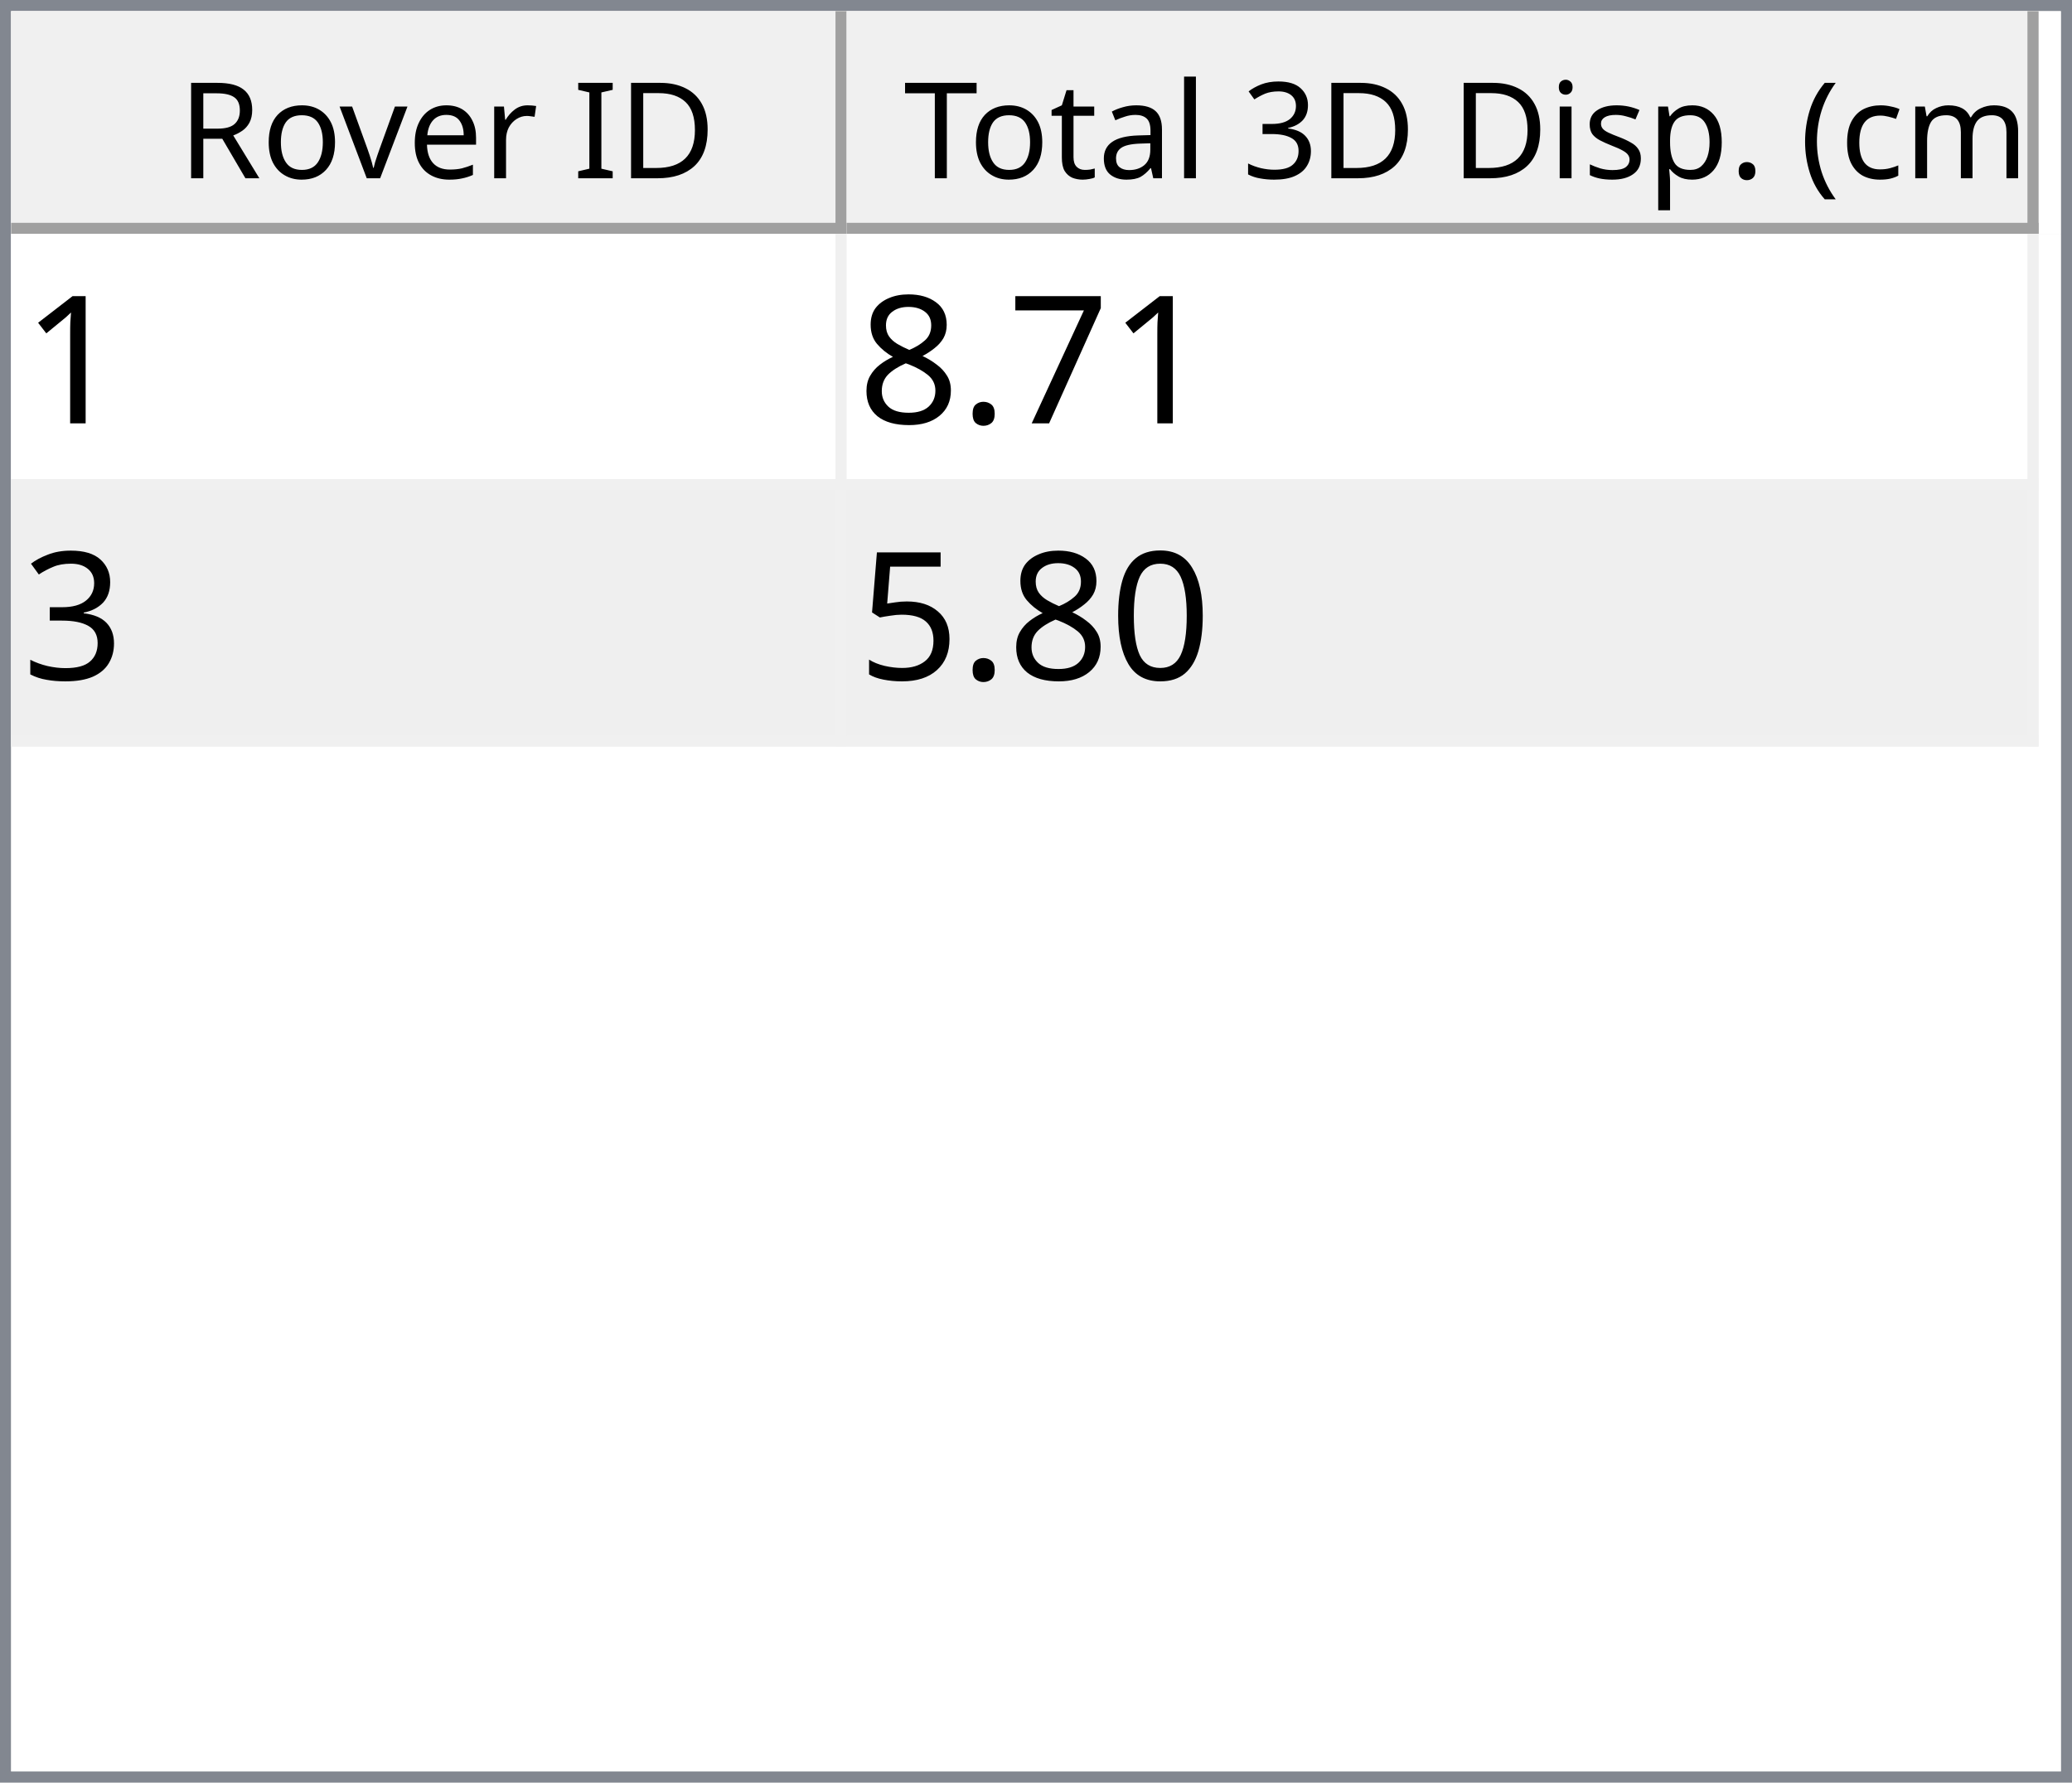
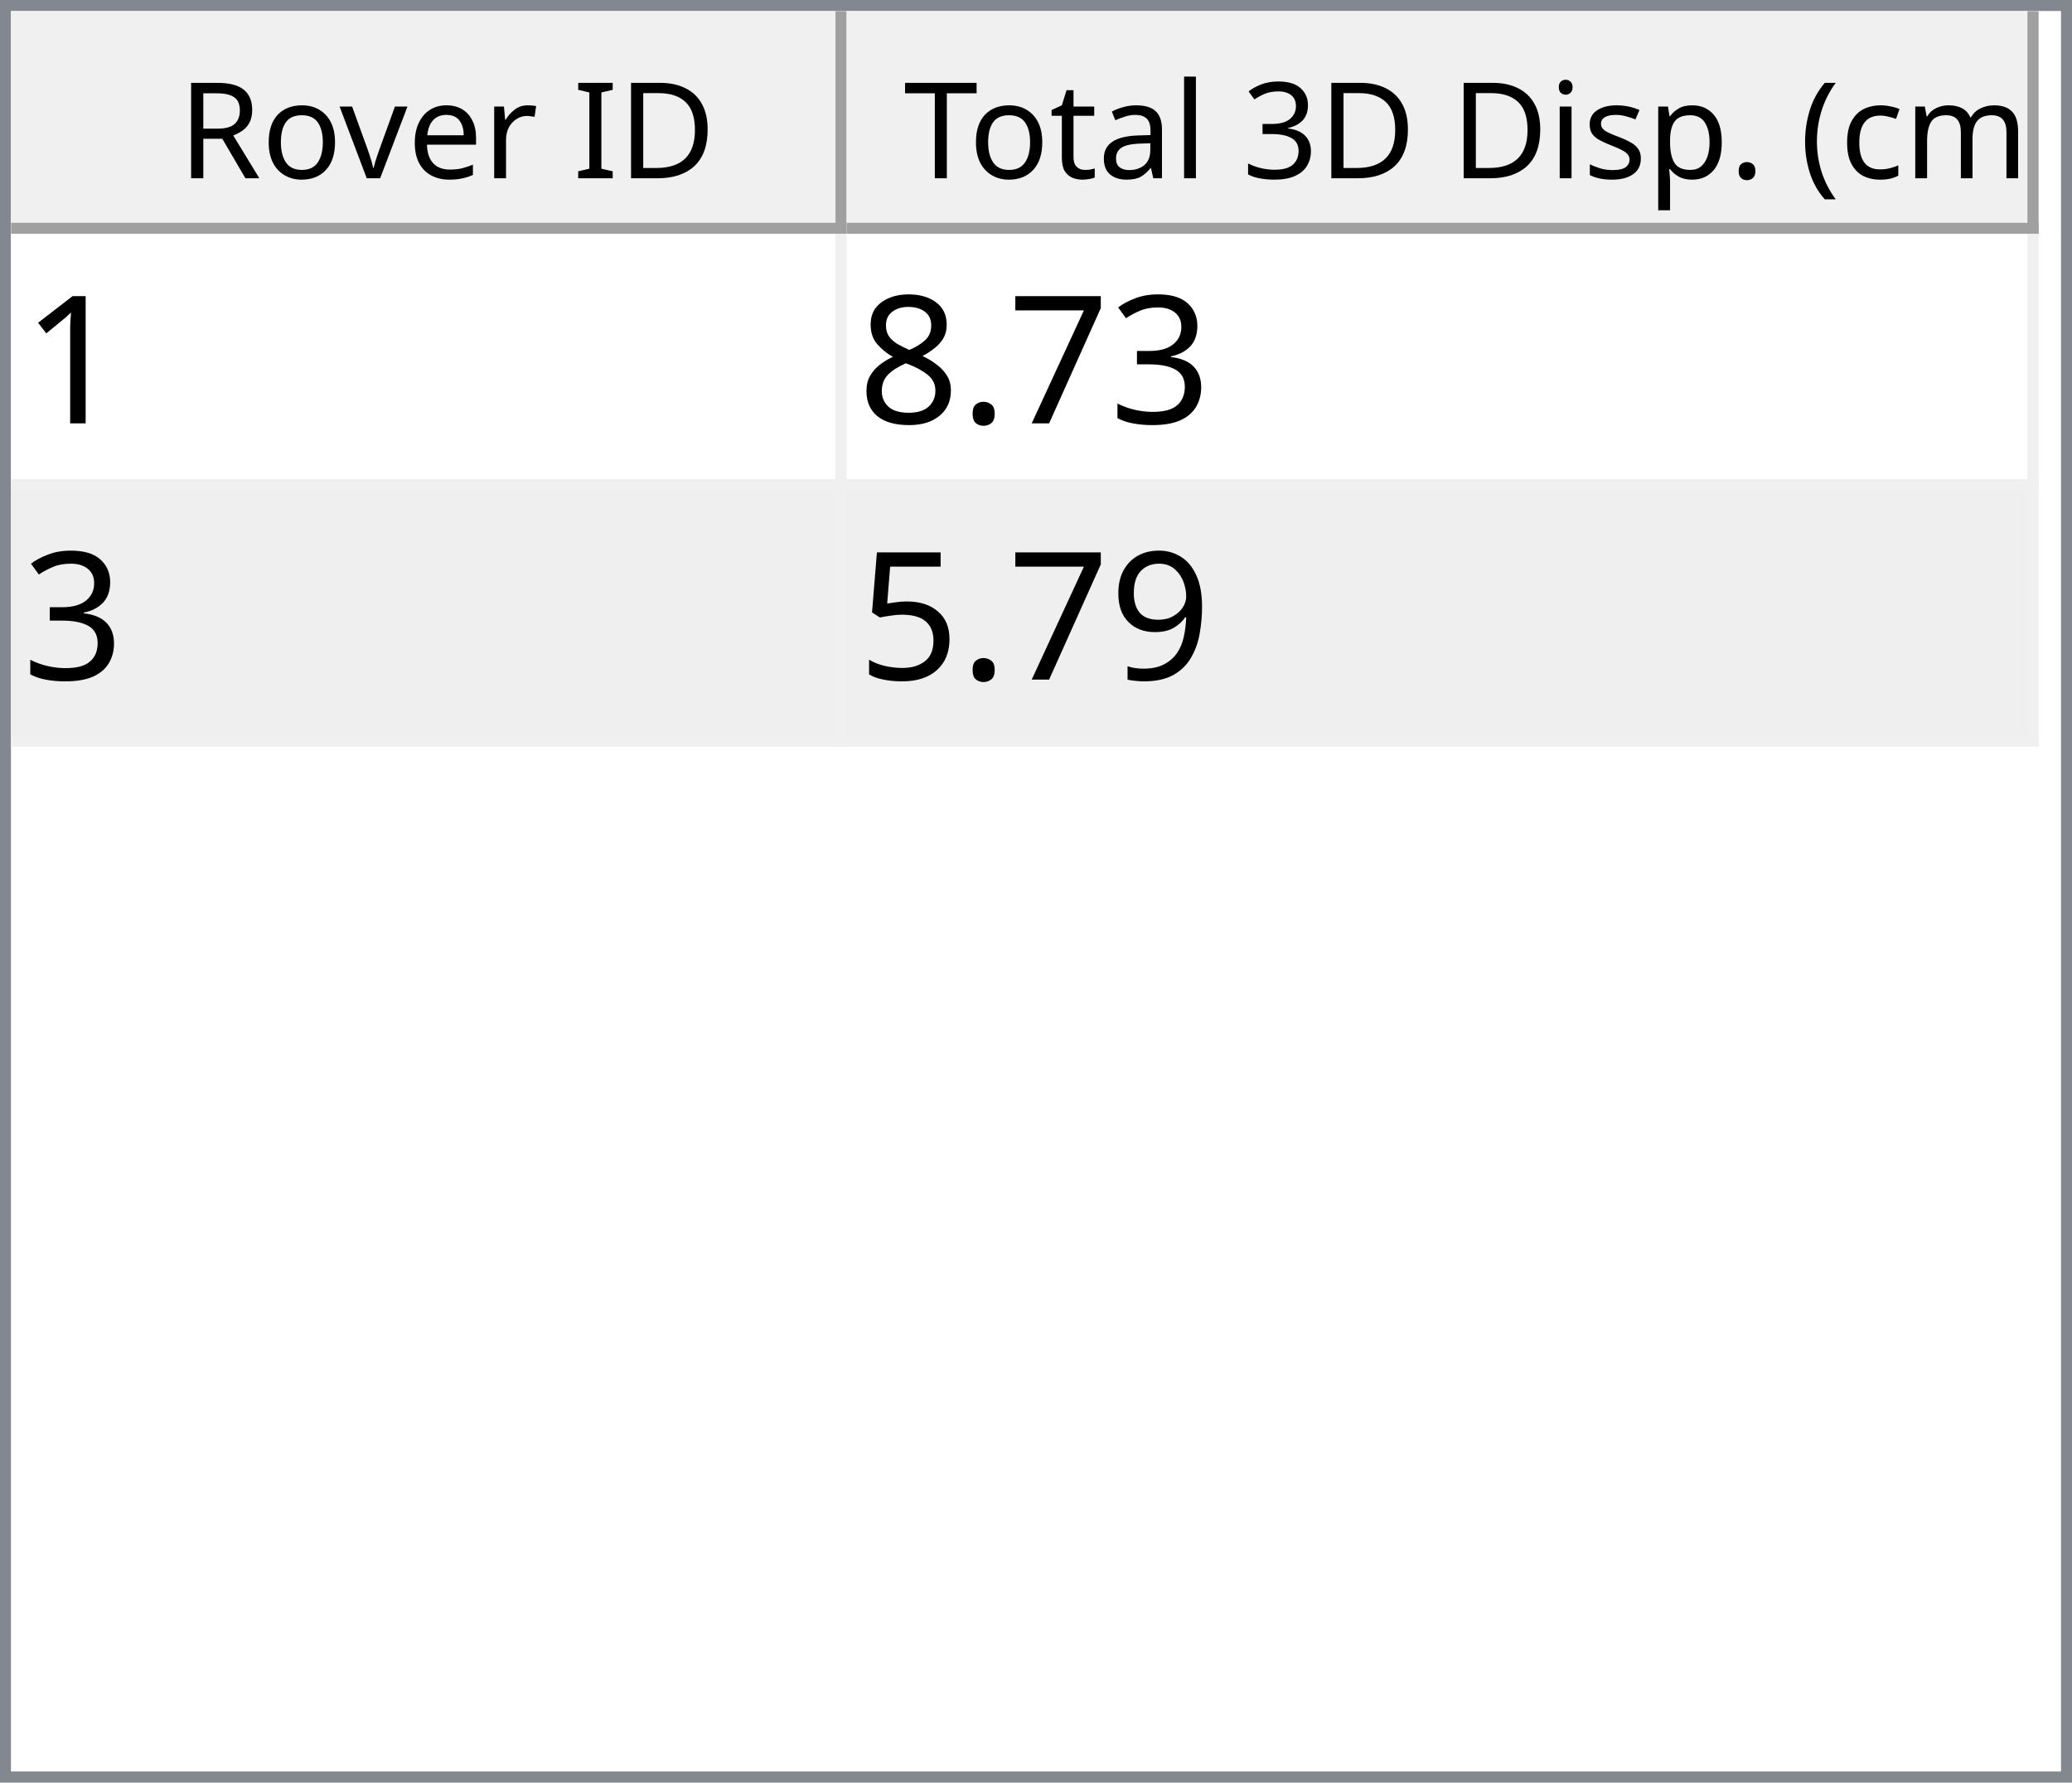
<svg xmlns="http://www.w3.org/2000/svg" style="fill-opacity:1; color-rendering:auto; color-interpolation:auto; text-rendering:auto; stroke:black; stroke-linecap:square; stroke-miterlimit:10; shape-rendering:auto; stroke-opacity:1; fill:black; stroke-dasharray:none; font-weight:normal; stroke-width:1; font-family:'Dialog'; font-style:normal; stroke-linejoin:miter; font-size:12px; stroke-dashoffset:0; image-rendering:auto;" width="186" height="160">
  <defs id="genericDefs" />
  <g>
    <defs id="defs1">
      <clipPath clipPathUnits="userSpaceOnUse" id="clipPath1">
        <path d="M0 0 L186 0 L186 160 L0 160 L0 0 Z" />
      </clipPath>
      <clipPath clipPathUnits="userSpaceOnUse" id="clipPath2">
        <path d="M0 0 L0 160 L186 160 L186 0 Z" />
      </clipPath>
      <clipPath clipPathUnits="userSpaceOnUse" id="clipPath3">
        <path d="M0 0 L0 20 L184 20 L184 0 Z" />
      </clipPath>
      <clipPath clipPathUnits="userSpaceOnUse" id="clipPath4">
        <path d="M0 0 L0 20 L75 20 L75 0 Z" />
      </clipPath>
      <clipPath clipPathUnits="userSpaceOnUse" id="clipPath5">
        <path d="M1 1 L1 19 L74 19 L74 1 Z" />
      </clipPath>
      <clipPath clipPathUnits="userSpaceOnUse" id="clipPath6">
        <path d="M0 0 L0 18 L73 18 L73 0 Z" />
      </clipPath>
      <clipPath clipPathUnits="userSpaceOnUse" id="clipPath7">
        <path d="M-0.5 -0.5 L-0.5 19.5 L74.5 19.5 L74.5 -0.5 Z" />
      </clipPath>
      <clipPath clipPathUnits="userSpaceOnUse" id="clipPath8">
        <path d="M0 0 L0 20 L107 20 L107 0 Z" />
      </clipPath>
      <clipPath clipPathUnits="userSpaceOnUse" id="clipPath9">
        <path d="M1 1 L1 19 L106 19 L106 1 Z" />
      </clipPath>
      <clipPath clipPathUnits="userSpaceOnUse" id="clipPath10">
        <path d="M0 0 L0 18 L105 18 L105 0 Z" />
      </clipPath>
      <clipPath clipPathUnits="userSpaceOnUse" id="clipPath11">
        <path d="M-0.5 -0.5 L-0.5 19.5 L106.5 19.5 L106.5 -0.5 Z" />
      </clipPath>
      <clipPath clipPathUnits="userSpaceOnUse" id="clipPath12">
        <path d="M0 0 L0 138 L184 138 L184 0 Z" />
      </clipPath>
      <clipPath clipPathUnits="userSpaceOnUse" id="clipPath13">
        <path d="M0 0 L0 46 L182 46 L182 0 Z" />
      </clipPath>
      <clipPath clipPathUnits="userSpaceOnUse" id="clipPath14">
        <path d="M-0.5 -0.5 L-0.5 45.5 L181.5 45.5 L181.5 -0.5 Z" />
      </clipPath>
      <clipPath clipPathUnits="userSpaceOnUse" id="clipPath15">
        <path d="M0 0 L0 22 L74 22 L74 0 Z" />
      </clipPath>
      <clipPath clipPathUnits="userSpaceOnUse" id="clipPath16">
        <path d="M0 0 L0 22 L106 22 L106 0 Z" />
      </clipPath>
      <font horiz-adv-x="64.551" id="font1">
        <font-face ascent="107.91" descent="25.098" units-per-em="100" style="font-style:normal; font-family:Segoe UI; font-weight:normal;" />
        <missing-glyph horiz-adv-x="64.551" d="M8.109 0 L8.109 68.266 L56.453 68.266 L56.453 0 L8.109 0 ZM15.328 7.234 L49.219 7.234 L49.219 61.031 L15.328 61.031 L15.328 7.234 Z" />
        <glyph unicode="D" horiz-adv-x="70.117" d="M9.188 0 L9.188 70.016 L28.516 70.016 Q65.531 70.016 65.531 35.891 Q65.531 19.672 55.25 9.836 Q44.969 0 27.734 0 L9.188 0 ZM17.391 62.594 L17.391 7.422 L27.828 7.422 Q41.609 7.422 49.273 14.797 Q56.938 22.172 56.938 35.688 Q56.938 62.594 28.328 62.594 L17.391 62.594 Z" />
        <glyph unicode="I" horiz-adv-x="26.611" d="M17.391 0 L9.188 0 L9.188 70.016 L17.391 70.016 L17.391 0 Z" />
        <glyph unicode=" " horiz-adv-x="27.393" d="" />
        <glyph unicode="r" horiz-adv-x="34.766" d="M34.188 41.891 Q32.078 43.5 28.125 43.5 Q23 43.5 19.555 38.672 Q16.109 33.844 16.109 25.484 L16.109 0 L8.109 0 L8.109 50 L16.109 50 L16.109 39.703 L16.312 39.703 Q18.016 44.969 21.531 47.922 Q25.047 50.875 29.391 50.875 Q32.516 50.875 34.188 50.203 L34.188 41.891 Z" />
        <glyph unicode="e" horiz-adv-x="52.295" d="M48.297 23 L12.984 23 Q13.188 14.656 17.484 10.109 Q21.781 5.562 29.297 5.562 Q37.75 5.562 44.828 11.141 L44.828 3.609 Q38.234 -1.172 27.391 -1.172 Q16.797 -1.172 10.742 5.641 Q4.688 12.453 4.688 24.812 Q4.688 36.469 11.305 43.82 Q17.922 51.172 27.734 51.172 Q37.547 51.172 42.922 44.828 Q48.297 38.484 48.297 27.203 L48.297 23 ZM40.094 29.781 Q40.047 36.719 36.75 40.578 Q33.453 44.438 27.594 44.438 Q21.922 44.438 17.969 40.383 Q14.016 36.328 13.094 29.781 L40.094 29.781 Z" />
        <glyph unicode="v" horiz-adv-x="47.9" d="M47.406 50 L27.484 0 L19.625 0 L0.688 50 L9.469 50 L22.172 13.672 Q23.578 9.672 23.922 6.688 L24.125 6.688 Q24.609 10.453 25.688 13.484 L38.969 50 L47.406 50 Z" />
        <glyph unicode="o" horiz-adv-x="58.594" d="M29 -1.172 Q17.922 -1.172 11.305 5.836 Q4.688 12.844 4.688 24.422 Q4.688 37.016 11.57 44.094 Q18.453 51.172 30.172 51.172 Q41.359 51.172 47.633 44.289 Q53.906 37.406 53.906 25.203 Q53.906 13.234 47.141 6.031 Q40.375 -1.172 29 -1.172 ZM29.594 44.438 Q21.875 44.438 17.383 39.188 Q12.891 33.938 12.891 24.703 Q12.891 15.828 17.43 10.695 Q21.969 5.562 29.594 5.562 Q37.359 5.562 41.531 10.594 Q45.703 15.625 45.703 24.906 Q45.703 34.281 41.531 39.359 Q37.359 44.438 29.594 44.438 Z" />
        <glyph unicode="R" horiz-adv-x="59.814" d="M59.375 0 L49.609 0 L37.891 19.625 Q36.281 22.359 34.766 24.289 Q33.25 26.219 31.664 27.438 Q30.078 28.656 28.25 29.219 Q26.422 29.781 24.125 29.781 L17.391 29.781 L17.391 0 L9.188 0 L9.188 70.016 L30.078 70.016 Q34.672 70.016 38.555 68.867 Q42.438 67.719 45.289 65.375 Q48.141 63.031 49.758 59.547 Q51.375 56.062 51.375 51.375 Q51.375 47.703 50.273 44.656 Q49.172 41.609 47.148 39.211 Q45.125 36.812 42.266 35.133 Q39.406 33.453 35.844 32.516 L35.844 32.328 Q37.594 31.547 38.891 30.547 Q40.188 29.547 41.359 28.18 Q42.531 26.812 43.68 25.078 Q44.828 23.344 46.234 21.047 L59.375 0 ZM17.391 62.594 L17.391 37.203 L28.516 37.203 Q31.594 37.203 34.203 38.133 Q36.812 39.062 38.719 40.797 Q40.625 42.531 41.703 45.047 Q42.781 47.562 42.781 50.688 Q42.781 56.297 39.141 59.445 Q35.5 62.594 28.609 62.594 L17.391 62.594 Z" />
        <glyph unicode=")" horiz-adv-x="30.176" d="M8.297 -15.922 L1.172 -15.922 Q16.406 2.344 16.406 26.812 Q16.406 51.469 1.078 70.016 L8.297 70.016 Q23.531 52.156 23.531 26.703 Q23.531 1.375 8.297 -15.922 Z" />
        <glyph unicode="m" horiz-adv-x="86.133" d="M79.109 0 L71.094 0 L71.094 28.719 Q71.094 37.016 68.531 40.727 Q65.969 44.438 59.906 44.438 Q54.781 44.438 51.195 39.75 Q47.609 35.062 47.609 28.516 L47.609 0 L39.594 0 L39.594 29.688 Q39.594 44.438 28.219 44.438 Q22.953 44.438 19.531 40.016 Q16.109 35.594 16.109 28.516 L16.109 0 L8.109 0 L8.109 50 L16.109 50 L16.109 42.094 L16.312 42.094 Q21.625 51.172 31.844 51.172 Q36.969 51.172 40.773 48.312 Q44.578 45.453 46 40.828 Q51.562 51.172 62.594 51.172 Q79.109 51.172 79.109 30.812 L79.109 0 Z" />
        <glyph unicode="c" horiz-adv-x="46.191" d="M42.188 2.297 Q36.422 -1.172 28.516 -1.172 Q17.828 -1.172 11.258 5.789 Q4.688 12.75 4.688 23.828 Q4.688 36.188 11.766 43.68 Q18.844 51.172 30.672 51.172 Q37.25 51.172 42.281 48.734 L42.281 40.531 Q36.719 44.438 30.375 44.438 Q22.703 44.438 17.797 38.945 Q12.891 33.453 12.891 24.516 Q12.891 15.719 17.508 10.641 Q22.125 5.562 29.891 5.562 Q36.422 5.562 42.188 9.906 L42.188 2.297 Z" />
        <glyph unicode="(" horiz-adv-x="30.176" d="M29.109 -15.922 L21.969 -15.922 Q6.844 1.375 6.844 26.703 Q6.844 52.156 21.969 70.016 L29.203 70.016 Q13.875 51.469 13.875 26.812 Q13.875 2.344 29.109 -15.922 Z" />
        <glyph unicode="." horiz-adv-x="21.68" d="M10.891 -1.078 Q8.641 -1.078 7.055 0.539 Q5.469 2.156 5.469 4.391 Q5.469 6.641 7.055 8.273 Q8.641 9.906 10.891 9.906 Q13.188 9.906 14.797 8.273 Q16.406 6.641 16.406 4.391 Q16.406 2.156 14.797 0.539 Q13.188 -1.078 10.891 -1.078 Z" />
        <glyph unicode="p" horiz-adv-x="58.789" d="M16.312 7.234 L16.109 7.234 L16.109 -23 L8.109 -23 L8.109 50 L16.109 50 L16.109 41.219 L16.312 41.219 Q22.219 51.172 33.594 51.172 Q43.266 51.172 48.688 44.461 Q54.109 37.75 54.109 26.469 Q54.109 13.922 48 6.375 Q41.891 -1.172 31.297 -1.172 Q21.578 -1.172 16.312 7.234 ZM16.109 27.391 L16.109 20.406 Q16.109 14.203 20.141 9.883 Q24.172 5.562 30.375 5.562 Q37.641 5.562 41.773 11.133 Q45.906 16.703 45.906 26.609 Q45.906 34.969 42.047 39.703 Q38.188 44.438 31.594 44.438 Q24.609 44.438 20.359 39.578 Q16.109 34.719 16.109 27.391 Z" />
        <glyph unicode="s" horiz-adv-x="42.432" d="M5.078 1.812 L5.078 10.406 Q11.625 5.562 19.484 5.562 Q30.031 5.562 30.031 12.594 Q30.031 14.594 29.125 15.992 Q28.219 17.391 26.68 18.461 Q25.141 19.531 23.07 20.383 Q21 21.234 18.609 22.172 Q15.281 23.484 12.766 24.828 Q10.25 26.172 8.57 27.859 Q6.891 29.547 6.031 31.695 Q5.172 33.844 5.172 36.719 Q5.172 40.234 6.789 42.945 Q8.406 45.656 11.086 47.484 Q13.766 49.312 17.211 50.242 Q20.656 51.172 24.312 51.172 Q30.812 51.172 35.938 48.922 L35.938 40.828 Q30.422 44.438 23.25 44.438 Q21 44.438 19.195 43.922 Q17.391 43.406 16.094 42.477 Q14.797 41.547 14.086 40.258 Q13.375 38.969 13.375 37.406 Q13.375 35.453 14.086 34.133 Q14.797 32.812 16.164 31.789 Q17.531 30.766 19.484 29.938 Q21.438 29.109 23.922 28.125 Q27.25 26.859 29.883 25.516 Q32.516 24.172 34.375 22.484 Q36.234 20.797 37.234 18.602 Q38.234 16.406 38.234 13.375 Q38.234 9.672 36.602 6.938 Q34.969 4.203 32.234 2.398 Q29.5 0.594 25.93 -0.289 Q22.359 -1.172 18.453 -1.172 Q10.75 -1.172 5.078 1.812 Z" />
        <glyph unicode="i" horiz-adv-x="24.219" d="M12.203 62.703 Q10.062 62.703 8.547 64.164 Q7.031 65.625 7.031 67.875 Q7.031 70.125 8.547 71.609 Q10.062 73.094 12.203 73.094 Q14.406 73.094 15.945 71.609 Q17.484 70.125 17.484 67.875 Q17.484 65.719 15.945 64.211 Q14.406 62.703 12.203 62.703 ZM16.109 0 L8.109 0 L8.109 50 L16.109 50 L16.109 0 Z" />
        <glyph unicode="3" horiz-adv-x="53.906" d="M46.531 19.828 Q46.531 15.094 44.75 11.211 Q42.969 7.328 39.719 4.57 Q36.469 1.812 31.93 0.297 Q27.391 -1.219 21.922 -1.219 Q11.922 -1.219 6 2.594 L6 11.188 Q13.094 5.609 22.219 5.609 Q25.875 5.609 28.828 6.539 Q31.781 7.469 33.906 9.227 Q36.031 10.984 37.18 13.477 Q38.328 15.969 38.328 19.094 Q38.328 32.812 18.797 32.812 L12.984 32.812 L12.984 39.594 L18.5 39.594 Q35.797 39.594 35.797 52.484 Q35.797 64.406 22.609 64.406 Q15.188 64.406 8.688 59.422 L8.688 67.188 Q15.375 71.188 24.609 71.188 Q29 71.188 32.57 69.969 Q36.141 68.75 38.68 66.555 Q41.219 64.359 42.609 61.281 Q44 58.203 44 54.5 Q44 40.672 30.031 36.719 L30.031 36.531 Q33.594 36.141 36.625 34.797 Q39.656 33.453 41.852 31.305 Q44.047 29.156 45.289 26.25 Q46.531 23.344 46.531 19.828 Z" />
        <glyph unicode="l" horiz-adv-x="24.219" d="M16.109 0 L8.109 0 L8.109 74.031 L16.109 74.031 L16.109 0 Z" />
        <glyph unicode="a" horiz-adv-x="50.879" d="M43.891 0 L35.891 0 L35.891 7.812 L35.688 7.812 Q30.469 -1.172 20.312 -1.172 Q12.844 -1.172 8.617 2.781 Q4.391 6.734 4.391 13.281 Q4.391 27.297 20.906 29.594 L35.891 31.688 Q35.891 44.438 25.594 44.438 Q16.547 44.438 9.281 38.281 L9.281 46.484 Q16.656 51.172 26.266 51.172 Q43.891 51.172 43.891 32.516 L43.891 0 ZM35.891 25.297 L23.828 23.641 Q18.266 22.859 15.43 20.875 Q12.594 18.891 12.594 13.875 Q12.594 10.203 15.211 7.883 Q17.828 5.562 22.172 5.562 Q28.125 5.562 32.008 9.742 Q35.891 13.922 35.891 20.312 L35.891 25.297 Z" />
        <glyph unicode="t" horiz-adv-x="33.887" d="M31.297 0.484 Q28.469 -1.078 23.828 -1.078 Q10.688 -1.078 10.688 13.578 L10.688 43.172 L2.094 43.172 L2.094 50 L10.688 50 L10.688 62.203 L18.703 64.797 L18.703 50 L31.297 50 L31.297 43.172 L18.703 43.172 L18.703 14.984 Q18.703 9.969 20.414 7.82 Q22.125 5.672 26.078 5.672 Q29.109 5.672 31.297 7.328 L31.297 0.484 Z" />
        <glyph unicode="T" horiz-adv-x="52.393" d="M50.594 62.594 L30.375 62.594 L30.375 0 L22.172 0 L22.172 62.594 L2 62.594 L2 70.016 L50.594 70.016 L50.594 62.594 Z" />
      </font>
      <font horiz-adv-x="75.0" id="font2">
        <font-face ascent="100.537" descent="21.973" units-per-em="100" style="font-style:normal; font-family:sans-serif; font-weight:normal;" />
        <missing-glyph horiz-adv-x="75.0" d="M12.5 0 L12.5 62.5 L62.5 62.5 L62.5 0 L12.5 0 ZM14.062 1.562 L60.938 1.562 L60.938 60.938 L14.062 60.938 L14.062 1.562 Z" />
        <glyph unicode="1" horiz-adv-x="55.615" d="M37.25 0 L28.469 0 L28.469 56 Q25.297 52.984 20.141 49.953 Q14.984 46.922 10.891 45.406 L10.891 53.906 Q18.266 57.375 23.781 62.305 Q29.297 67.234 31.594 71.875 L37.25 71.875 L37.25 0 Z" />
+         <glyph unicode="3" horiz-adv-x="55.615" d="M4.203 18.891 L12.984 20.062 Q14.5 12.594 18.141 9.297 Q21.781 6 27 6 Q33.203 6 37.477 10.297 Q41.75 14.594 41.75 20.953 Q41.75 27 37.797 30.93 Q33.844 34.859 27.734 34.859 Q25.25 34.859 21.531 33.891 L22.516 41.609 Q23.391 41.5 23.922 41.5 Q29.547 41.5 34.039 44.43 Q38.531 47.359 38.531 53.469 Q38.531 58.297 35.258 61.477 Q31.984 64.656 26.812 64.656 Q21.688 64.656 18.266 61.43 Q14.844 58.203 13.875 51.766 L5.078 53.328 Q6.688 62.156 12.398 67.016 Q18.109 71.875 26.609 71.875 Q32.469 71.875 37.398 69.359 Q42.328 66.844 44.945 62.5 Q47.562 58.156 47.562 53.266 Q47.562 48.641 45.07 44.828 Q42.578 41.016 37.703 38.766 Q44.047 37.312 47.562 32.695 Q51.078 28.078 51.078 21.141 Q51.078 11.766 44.242 5.25 Q37.406 -1.266 26.953 -1.266 Q17.531 -1.266 11.305 4.352 Q5.078 9.969 4.203 18.891 Z" />
        <glyph unicode="7" horiz-adv-x="55.615" d="M4.734 62.203 L4.734 70.656 L51.078 70.656 L51.078 63.812 Q44.234 56.547 37.523 44.484 Q30.812 32.422 27.156 19.672 Q24.516 10.688 23.781 0 L14.75 0 Q14.891 8.453 18.062 20.414 Q21.234 32.375 27.172 43.484 Q33.109 54.594 39.797 62.203 L4.734 62.203 Z" />
        <glyph unicode="." horiz-adv-x="27.783" d="M9.078 0 L9.078 10.016 L19.094 10.016 L19.094 0 L9.078 0 Z" />
        <glyph unicode="8" horiz-adv-x="55.615" d="M17.672 38.812 Q12.203 40.828 9.57 44.539 Q6.938 48.25 6.938 53.422 Q6.938 61.234 12.555 66.555 Q18.172 71.875 27.484 71.875 Q36.859 71.875 42.578 66.43 Q48.297 60.984 48.297 53.172 Q48.297 48.188 45.68 44.508 Q43.062 40.828 37.75 38.812 Q44.344 36.672 47.781 31.883 Q51.219 27.094 51.219 20.453 Q51.219 11.281 44.727 5.031 Q38.234 -1.219 27.641 -1.219 Q17.047 -1.219 10.547 5.055 Q4.047 11.328 4.047 20.703 Q4.047 27.688 7.594 32.398 Q11.141 37.109 17.672 38.812 ZM15.922 53.719 Q15.922 48.641 19.195 45.414 Q22.469 42.188 27.688 42.188 Q32.766 42.188 36.016 45.383 Q39.266 48.578 39.266 53.219 Q39.266 58.062 35.914 61.359 Q32.562 64.656 27.594 64.656 Q22.562 64.656 19.242 61.43 Q15.922 58.203 15.922 53.719 ZM13.094 20.656 Q13.094 16.891 14.875 13.375 Q16.656 9.859 20.172 7.93 Q23.688 6 27.734 6 Q34.031 6 38.133 10.055 Q42.234 14.109 42.234 20.359 Q42.234 26.703 38.016 30.859 Q33.797 35.016 27.438 35.016 Q21.234 35.016 17.164 30.914 Q13.094 26.812 13.094 20.656 Z" />
-         <glyph unicode="3" horiz-adv-x="55.615" d="M4.203 18.891 L12.984 20.062 Q14.5 12.594 18.141 9.297 Q21.781 6 27 6 Q33.203 6 37.477 10.297 Q41.75 14.594 41.75 20.953 Q41.75 27 37.797 30.93 Q33.844 34.859 27.734 34.859 Q25.25 34.859 21.531 33.891 L22.516 41.609 Q23.391 41.5 23.922 41.5 Q29.547 41.5 34.039 44.43 Q38.531 47.359 38.531 53.469 Q38.531 58.297 35.258 61.477 Q31.984 64.656 26.812 64.656 Q21.688 64.656 18.266 61.43 Q14.844 58.203 13.875 51.766 L5.078 53.328 Q6.688 62.156 12.398 67.016 Q18.109 71.875 26.609 71.875 Q32.469 71.875 37.398 69.359 Q42.328 66.844 44.945 62.5 Q47.562 58.156 47.562 53.266 Q47.562 48.641 45.07 44.828 Q42.578 41.016 37.703 38.766 Q44.047 37.312 47.562 32.695 Q51.078 28.078 51.078 21.141 Q51.078 11.766 44.242 5.25 Q37.406 -1.266 26.953 -1.266 Q17.531 -1.266 11.305 4.352 Q5.078 9.969 4.203 18.891 Z" />
-         <glyph unicode="0" horiz-adv-x="55.615" d="M4.156 35.297 Q4.156 48 6.766 55.742 Q9.375 63.484 14.523 67.68 Q19.672 71.875 27.484 71.875 Q33.25 71.875 37.594 69.555 Q41.938 67.234 44.773 62.867 Q47.609 58.5 49.219 52.227 Q50.828 45.953 50.828 35.297 Q50.828 22.703 48.242 14.969 Q45.656 7.234 40.508 3.008 Q35.359 -1.219 27.484 -1.219 Q17.141 -1.219 11.234 6.203 Q4.156 15.141 4.156 35.297 ZM13.188 35.297 Q13.188 17.672 17.312 11.836 Q21.438 6 27.484 6 Q33.547 6 37.672 11.859 Q41.797 17.719 41.797 35.297 Q41.797 52.984 37.672 58.789 Q33.547 64.594 27.391 64.594 Q21.344 64.594 17.719 59.469 Q13.188 52.938 13.188 35.297 Z" />
+         <glyph unicode="9" horiz-adv-x="55.615" d="M5.469 16.547 L13.922 17.328 Q14.984 11.375 18.016 8.688 Q21.047 6 25.781 6 Q29.828 6 32.883 7.859 Q35.938 9.719 37.891 12.82 Q39.844 15.922 41.164 21.195 Q42.484 26.469 42.484 31.938 Q42.484 32.516 42.438 33.688 Q39.797 29.5 35.234 26.883 Q30.672 24.266 25.344 24.266 Q16.453 24.266 10.305 30.711 Q4.156 37.156 4.156 47.703 Q4.156 58.594 10.578 65.234 Q17 71.875 26.656 71.875 Q33.641 71.875 39.43 68.117 Q45.219 64.359 48.219 57.398 Q51.219 50.438 51.219 37.25 Q51.219 23.531 48.242 15.406 Q45.266 7.281 39.383 3.031 Q33.5 -1.219 25.594 -1.219 Q17.188 -1.219 11.867 3.445 Q6.547 8.109 5.469 16.547 ZM41.453 48.141 Q41.453 55.719 37.43 60.156 Q33.406 64.594 27.734 64.594 Q21.875 64.594 17.531 59.812 Q13.188 55.031 13.188 47.406 Q13.188 40.578 17.312 36.305 Q21.438 32.031 27.484 32.031 Q33.594 32.031 37.523 36.305 Q41.453 40.578 41.453 48.141 Z" />
        <glyph unicode="5" horiz-adv-x="55.615" d="M4.156 18.75 L13.375 19.531 Q14.406 12.797 18.141 9.398 Q21.875 6 27.156 6 Q33.5 6 37.891 10.789 Q42.281 15.578 42.281 23.484 Q42.281 31 38.062 35.352 Q33.844 39.703 27 39.703 Q22.75 39.703 19.336 37.773 Q15.922 35.844 13.969 32.766 L5.719 33.844 L12.641 70.609 L48.25 70.609 L48.25 62.203 L19.672 62.203 L15.828 42.969 Q22.266 47.469 29.344 47.469 Q38.719 47.469 45.164 40.969 Q51.609 34.469 51.609 24.266 Q51.609 14.547 45.953 7.469 Q39.062 -1.219 27.156 -1.219 Q17.391 -1.219 11.211 4.25 Q5.031 9.719 4.156 18.75 Z" />
      </font>
    </defs>
    <g style="fill:white; stroke:white;">
      <rect x="0" y="0" width="186" style="clip-path:url(#clipPath1); stroke:none;" height="160" />
    </g>
    <g style="fill:white; text-rendering:optimizeSpeed; color-rendering:optimizeSpeed; image-rendering:optimizeSpeed; shape-rendering:crispEdges; stroke:white; color-interpolation:sRGB;">
      <rect x="0" width="186" height="160" y="0" style="stroke:none;" />
      <path style="stroke:none;" d="M0 160 L186 160 L186 0 L0 0 Z" />
    </g>
    <g style="fill:rgb(240,240,240); font-family:'Segoe UI'; stroke:rgb(240,240,240);">
      <rect x="0" y="0" width="186" style="clip-path:url(#clipPath2); stroke:none;" height="160" />
    </g>
    <g style="fill:rgb(130,135,144); font-family:'Segoe UI'; stroke:rgb(130,135,144);">
      <path d="M0 0 L186 0 L186 160 L0 160 L0 0 ZM1 1 L185 1 L185 159 L1 159 L1 1 Z" style="fill-rule:evenodd; clip-path:url(#clipPath2); stroke:none;" />
    </g>
    <g style="fill:white; font-family:'Segoe UI'; stroke:white;" transform="translate(1,1)">
      <rect x="0" y="0" width="184" style="clip-path:url(#clipPath3); stroke:none;" height="20" />
    </g>
    <g style="fill:rgb(240,240,240); font-family:'Segoe UI'; stroke:rgb(240,240,240);" transform="translate(1,1)">
      <rect x="0" y="0" width="75" style="clip-path:url(#clipPath4); stroke:none;" height="20" />
    </g>
    <g style="font-family:'Segoe UI';" transform="translate(2,2)">
      <text x="14" xml:space="preserve" y="14" style="clip-path:url(#clipPath6); stroke:none;">Rover ID</text>
    </g>
    <g style="fill:rgb(160,160,160); font-family:'Segoe UI'; stroke:rgb(160,160,160); stroke-linejoin:bevel;" transform="translate(1.5,1.5)">
      <line x1="74" x2="74" y1="0" style="fill:none; clip-path:url(#clipPath7);" y2="19" />
    </g>
    <g style="fill:rgb(160,160,160); font-family:'Segoe UI'; stroke:rgb(160,160,160); stroke-linejoin:bevel;" transform="matrix(1,0,0,1,1,1) translate(0.5,0.5)">
      <line x1="0" x2="74" y1="19" style="fill:none; clip-path:url(#clipPath7);" y2="19" />
    </g>
    <g style="fill:rgb(240,240,240); font-family:'Segoe UI'; stroke:rgb(240,240,240);" transform="translate(76,1)">
      <rect x="0" y="0" width="107" style="clip-path:url(#clipPath8); stroke:none;" height="20" />
    </g>
    <g style="font-family:'Segoe UI';" transform="translate(77,2)">
      <text x="1" xml:space="preserve" y="14" style="clip-path:url(#clipPath10); stroke:none;"> Total 3D Disp. (cm)</text>
    </g>
    <g style="fill:rgb(160,160,160); font-family:'Segoe UI'; stroke:rgb(160,160,160); stroke-linejoin:bevel;" transform="translate(76.5,1.5)">
      <line x1="106" x2="106" y1="0" style="fill:none; clip-path:url(#clipPath11);" y2="19" />
    </g>
    <g style="fill:rgb(160,160,160); font-family:'Segoe UI'; stroke:rgb(160,160,160); stroke-linejoin:bevel;" transform="matrix(1,0,0,1,76,1) translate(0.5,0.5)">
      <line x1="0" x2="106" y1="19" style="fill:none; clip-path:url(#clipPath11);" y2="19" />
    </g>
    <g style="fill:white; font-family:'Segoe UI'; stroke:white;" transform="translate(1,21)">
      <rect x="0" y="0" width="184" style="clip-path:url(#clipPath12); stroke:none;" height="138" />
    </g>
    <g style="fill:rgb(240,240,240); font-size:16px; font-family:sans-serif; stroke:rgb(240,240,240);" transform="translate(1,21)">
      <rect x="0" y="0" width="182" style="clip-path:url(#clipPath13); stroke:none;" height="46" />
      <line transform="translate(0.5,0.5)" x1="0" x2="181" y1="22" style="clip-path:url(#clipPath14); fill:none; stroke-linejoin:bevel;" y2="22" />
    </g>
    <g transform="matrix(1,0,0,1,1,21) translate(0.5,0.5)" style="fill:rgb(240,240,240); font-size:16px; font-family:sans-serif; stroke:rgb(240,240,240); stroke-linejoin:bevel;">
      <line x1="0" x2="181" y1="45" style="fill:none; clip-path:url(#clipPath14);" y2="45" />
    </g>
    <g transform="matrix(1,0,0,1,1,21) translate(0.5,0.5)" style="fill:rgb(240,240,240); font-size:16px; font-family:sans-serif; stroke:rgb(240,240,240); stroke-linejoin:bevel;">
      <line x1="74" x2="74" y1="0" style="fill:none; clip-path:url(#clipPath14);" y2="45" />
    </g>
    <g transform="matrix(1,0,0,1,1,21) translate(0.5,0.5)" style="fill:rgb(240,240,240); font-size:16px; font-family:sans-serif; stroke:rgb(240,240,240); stroke-linejoin:bevel;">
      <line x1="181" x2="181" y1="0" style="fill:none; clip-path:url(#clipPath14);" y2="45" />
    </g>
    <g style="fill:white; font-size:16px; font-family:sans-serif; stroke:white;" transform="matrix(1,0,0,1,1,21)">
      <rect x="0" y="0" width="74" style="clip-path:url(#clipPath15); stroke:none;" height="22" />
      <text x="1" y="17" style="fill:black; clip-path:url(#clipPath15); stroke:none;" xml:space="preserve">1</text>
    </g>
    <g style="fill:white; font-size:16px; font-family:sans-serif; stroke:white;" transform="matrix(1,0,0,1,1,21) translate(75,0)">
      <rect x="0" y="0" width="106" style="clip-path:url(#clipPath16); stroke:none;" height="22" />
-       <text x="1" y="17" style="fill:black; clip-path:url(#clipPath16); stroke:none;" xml:space="preserve">8.71</text>
+       <text x="1" y="17" style="fill:black; clip-path:url(#clipPath16); stroke:none;" xml:space="preserve">8.73</text>
    </g>
    <g style="fill:rgb(239,239,239); font-size:16px; font-family:sans-serif; stroke:rgb(239,239,239);" transform="matrix(1,0,0,1,1,21) translate(0,23)">
      <rect x="0" y="0" width="74" style="clip-path:url(#clipPath15); stroke:none;" height="22" />
      <text x="1" y="17" style="fill:black; clip-path:url(#clipPath15); stroke:none;" xml:space="preserve">3</text>
    </g>
    <g style="fill:rgb(239,239,239); font-size:16px; font-family:sans-serif; stroke:rgb(239,239,239);" transform="matrix(1,0,0,1,1,21) translate(75,23)">
      <rect x="0" y="0" width="106" style="clip-path:url(#clipPath16); stroke:none;" height="22" />
-       <text x="1" y="17" style="fill:black; clip-path:url(#clipPath16); stroke:none;" xml:space="preserve">5.80</text>
+       <text x="1" y="17" style="fill:black; clip-path:url(#clipPath16); stroke:none;" xml:space="preserve">5.79</text>
    </g>
  </g>
</svg>
